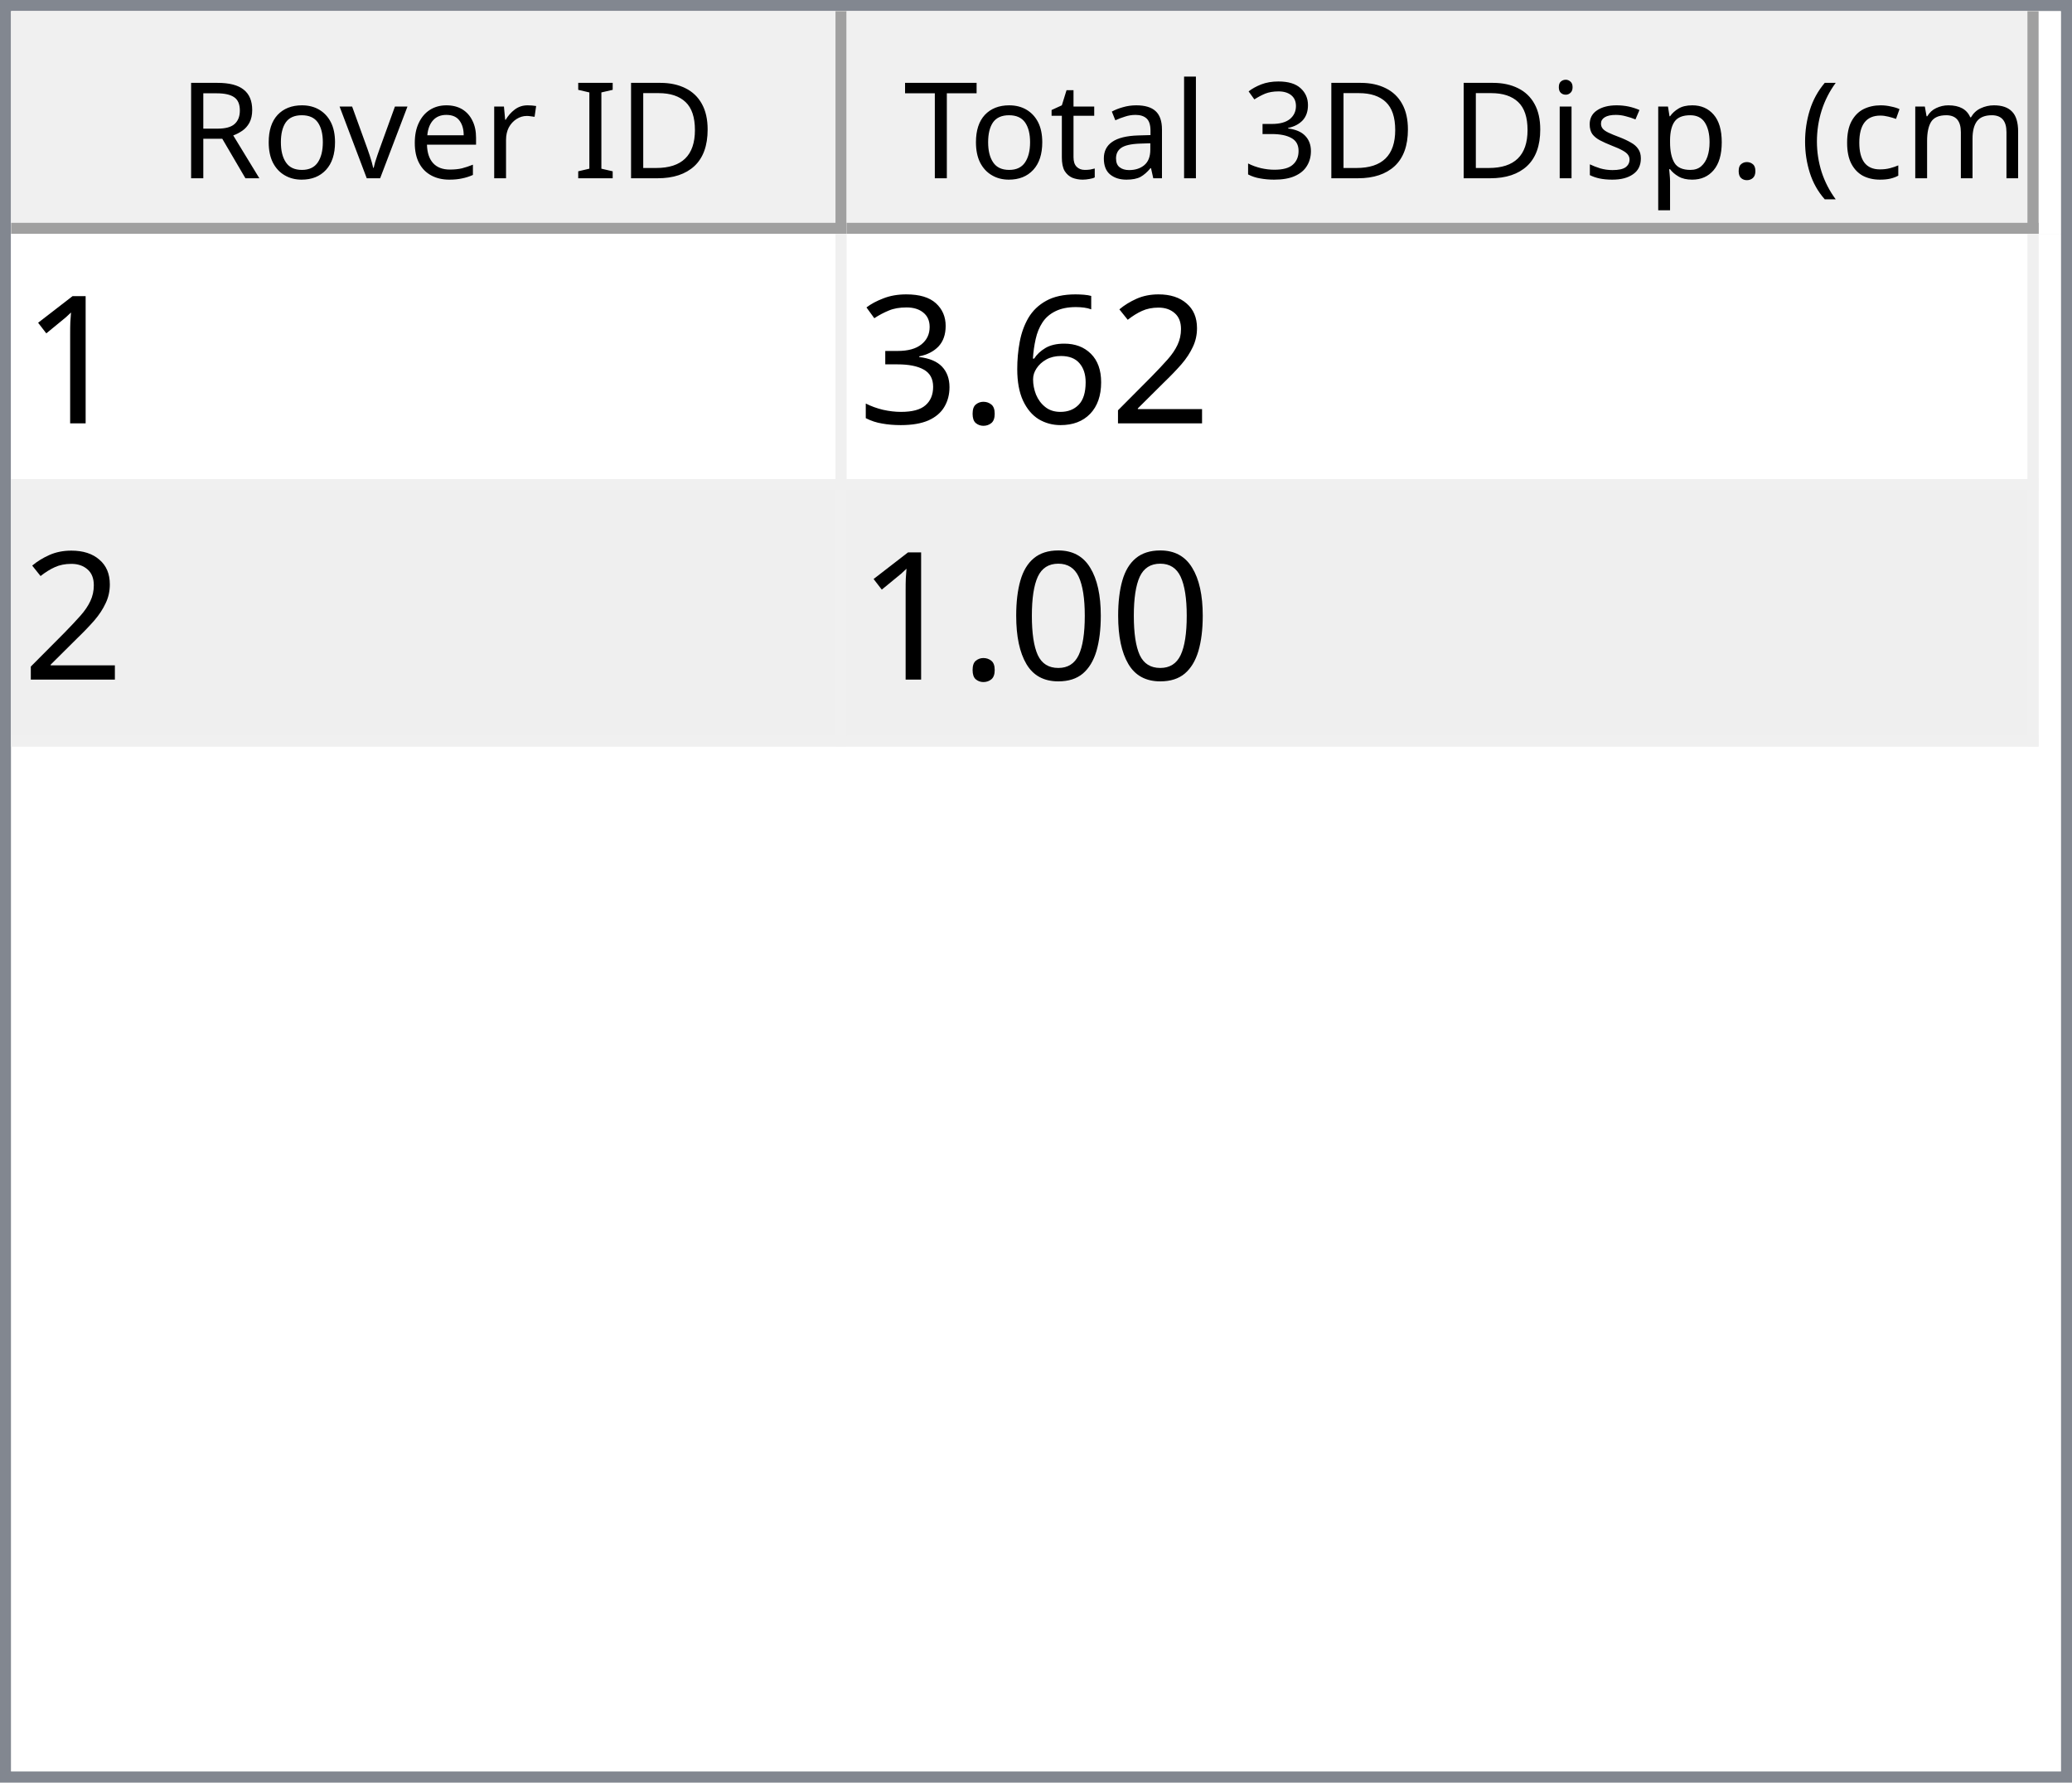
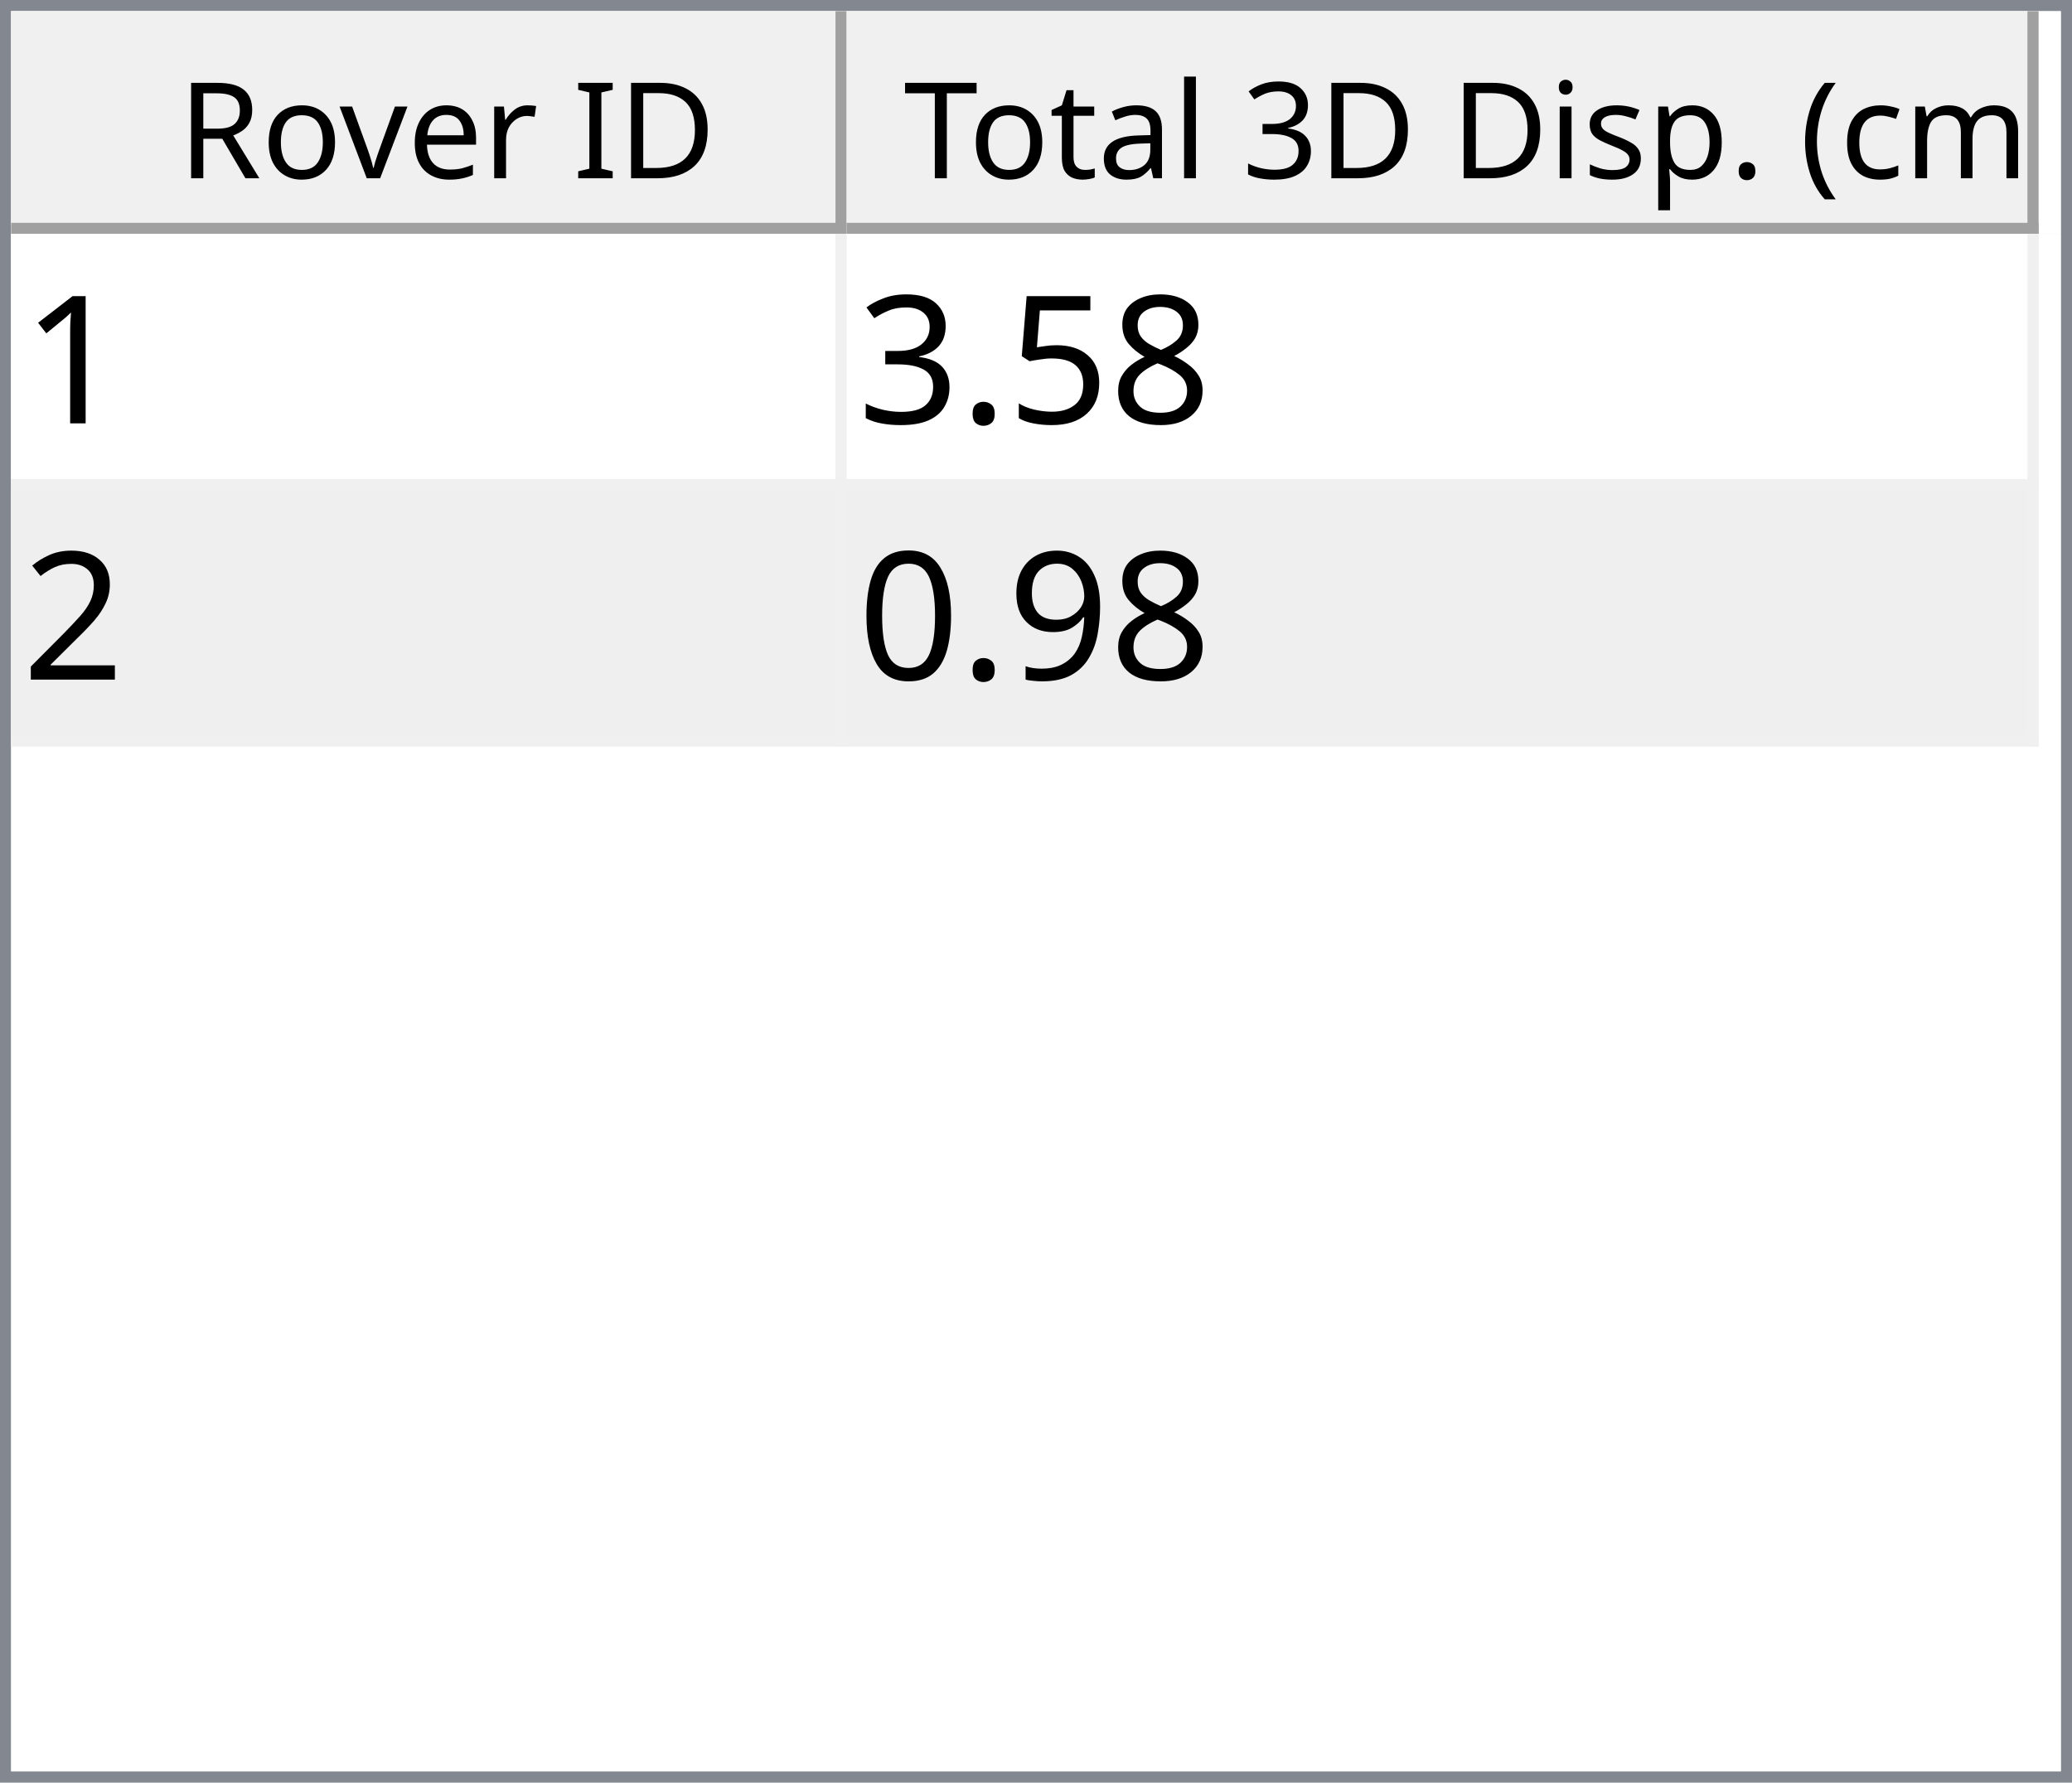
<svg xmlns="http://www.w3.org/2000/svg" style="fill-opacity:1; color-rendering:auto; color-interpolation:auto; text-rendering:auto; stroke:black; stroke-linecap:square; stroke-miterlimit:10; shape-rendering:auto; stroke-opacity:1; fill:black; stroke-dasharray:none; font-weight:normal; stroke-width:1; font-family:'Dialog'; font-style:normal; stroke-linejoin:miter; font-size:12px; stroke-dashoffset:0; image-rendering:auto;" width="186" height="160">
  <defs id="genericDefs" />
  <g>
    <defs id="defs1">
      <clipPath clipPathUnits="userSpaceOnUse" id="clipPath1">
        <path d="M0 0 L186 0 L186 160 L0 160 L0 0 Z" />
      </clipPath>
      <clipPath clipPathUnits="userSpaceOnUse" id="clipPath2">
        <path d="M0 0 L0 160 L186 160 L186 0 Z" />
      </clipPath>
      <clipPath clipPathUnits="userSpaceOnUse" id="clipPath3">
        <path d="M0 0 L0 20 L184 20 L184 0 Z" />
      </clipPath>
      <clipPath clipPathUnits="userSpaceOnUse" id="clipPath4">
        <path d="M0 0 L0 20 L75 20 L75 0 Z" />
      </clipPath>
      <clipPath clipPathUnits="userSpaceOnUse" id="clipPath5">
        <path d="M1 1 L1 19 L74 19 L74 1 Z" />
      </clipPath>
      <clipPath clipPathUnits="userSpaceOnUse" id="clipPath6">
        <path d="M0 0 L0 18 L73 18 L73 0 Z" />
      </clipPath>
      <clipPath clipPathUnits="userSpaceOnUse" id="clipPath7">
        <path d="M-0.5 -0.5 L-0.5 19.5 L74.5 19.5 L74.5 -0.5 Z" />
      </clipPath>
      <clipPath clipPathUnits="userSpaceOnUse" id="clipPath8">
        <path d="M0 0 L0 20 L107 20 L107 0 Z" />
      </clipPath>
      <clipPath clipPathUnits="userSpaceOnUse" id="clipPath9">
        <path d="M1 1 L1 19 L106 19 L106 1 Z" />
      </clipPath>
      <clipPath clipPathUnits="userSpaceOnUse" id="clipPath10">
        <path d="M0 0 L0 18 L105 18 L105 0 Z" />
      </clipPath>
      <clipPath clipPathUnits="userSpaceOnUse" id="clipPath11">
        <path d="M-0.5 -0.5 L-0.5 19.5 L106.5 19.5 L106.5 -0.5 Z" />
      </clipPath>
      <clipPath clipPathUnits="userSpaceOnUse" id="clipPath12">
        <path d="M0 0 L0 138 L184 138 L184 0 Z" />
      </clipPath>
      <clipPath clipPathUnits="userSpaceOnUse" id="clipPath13">
        <path d="M0 0 L0 46 L182 46 L182 0 Z" />
      </clipPath>
      <clipPath clipPathUnits="userSpaceOnUse" id="clipPath14">
        <path d="M-0.5 -0.5 L-0.5 45.5 L181.5 45.5 L181.5 -0.5 Z" />
      </clipPath>
      <clipPath clipPathUnits="userSpaceOnUse" id="clipPath15">
        <path d="M0 0 L0 22 L74 22 L74 0 Z" />
      </clipPath>
      <clipPath clipPathUnits="userSpaceOnUse" id="clipPath16">
        <path d="M0 0 L0 22 L106 22 L106 0 Z" />
      </clipPath>
      <font horiz-adv-x="64.551" id="font1">
        <font-face ascent="107.91" descent="25.098" units-per-em="100" style="font-style:normal; font-family:Segoe UI; font-weight:normal;" />
        <missing-glyph horiz-adv-x="64.551" d="M8.109 0 L8.109 68.266 L56.453 68.266 L56.453 0 L8.109 0 ZM15.328 7.234 L49.219 7.234 L49.219 61.031 L15.328 61.031 L15.328 7.234 Z" />
        <glyph unicode="D" horiz-adv-x="70.117" d="M9.188 0 L9.188 70.016 L28.516 70.016 Q65.531 70.016 65.531 35.891 Q65.531 19.672 55.25 9.836 Q44.969 0 27.734 0 L9.188 0 ZM17.391 62.594 L17.391 7.422 L27.828 7.422 Q41.609 7.422 49.273 14.797 Q56.938 22.172 56.938 35.688 Q56.938 62.594 28.328 62.594 L17.391 62.594 Z" />
        <glyph unicode="I" horiz-adv-x="26.611" d="M17.391 0 L9.188 0 L9.188 70.016 L17.391 70.016 L17.391 0 Z" />
        <glyph unicode=" " horiz-adv-x="27.393" d="" />
        <glyph unicode="r" horiz-adv-x="34.766" d="M34.188 41.891 Q32.078 43.5 28.125 43.5 Q23 43.5 19.555 38.672 Q16.109 33.844 16.109 25.484 L16.109 0 L8.109 0 L8.109 50 L16.109 50 L16.109 39.703 L16.312 39.703 Q18.016 44.969 21.531 47.922 Q25.047 50.875 29.391 50.875 Q32.516 50.875 34.188 50.203 L34.188 41.891 Z" />
        <glyph unicode="e" horiz-adv-x="52.295" d="M48.297 23 L12.984 23 Q13.188 14.656 17.484 10.109 Q21.781 5.562 29.297 5.562 Q37.75 5.562 44.828 11.141 L44.828 3.609 Q38.234 -1.172 27.391 -1.172 Q16.797 -1.172 10.742 5.641 Q4.688 12.453 4.688 24.812 Q4.688 36.469 11.305 43.82 Q17.922 51.172 27.734 51.172 Q37.547 51.172 42.922 44.828 Q48.297 38.484 48.297 27.203 L48.297 23 ZM40.094 29.781 Q40.047 36.719 36.75 40.578 Q33.453 44.438 27.594 44.438 Q21.922 44.438 17.969 40.383 Q14.016 36.328 13.094 29.781 L40.094 29.781 Z" />
        <glyph unicode="v" horiz-adv-x="47.9" d="M47.406 50 L27.484 0 L19.625 0 L0.688 50 L9.469 50 L22.172 13.672 Q23.578 9.672 23.922 6.688 L24.125 6.688 Q24.609 10.453 25.688 13.484 L38.969 50 L47.406 50 Z" />
        <glyph unicode="o" horiz-adv-x="58.594" d="M29 -1.172 Q17.922 -1.172 11.305 5.836 Q4.688 12.844 4.688 24.422 Q4.688 37.016 11.57 44.094 Q18.453 51.172 30.172 51.172 Q41.359 51.172 47.633 44.289 Q53.906 37.406 53.906 25.203 Q53.906 13.234 47.141 6.031 Q40.375 -1.172 29 -1.172 ZM29.594 44.438 Q21.875 44.438 17.383 39.188 Q12.891 33.938 12.891 24.703 Q12.891 15.828 17.43 10.695 Q21.969 5.562 29.594 5.562 Q37.359 5.562 41.531 10.594 Q45.703 15.625 45.703 24.906 Q45.703 34.281 41.531 39.359 Q37.359 44.438 29.594 44.438 Z" />
        <glyph unicode="R" horiz-adv-x="59.814" d="M59.375 0 L49.609 0 L37.891 19.625 Q36.281 22.359 34.766 24.289 Q33.25 26.219 31.664 27.438 Q30.078 28.656 28.25 29.219 Q26.422 29.781 24.125 29.781 L17.391 29.781 L17.391 0 L9.188 0 L9.188 70.016 L30.078 70.016 Q34.672 70.016 38.555 68.867 Q42.438 67.719 45.289 65.375 Q48.141 63.031 49.758 59.547 Q51.375 56.062 51.375 51.375 Q51.375 47.703 50.273 44.656 Q49.172 41.609 47.148 39.211 Q45.125 36.812 42.266 35.133 Q39.406 33.453 35.844 32.516 L35.844 32.328 Q37.594 31.547 38.891 30.547 Q40.188 29.547 41.359 28.18 Q42.531 26.812 43.68 25.078 Q44.828 23.344 46.234 21.047 L59.375 0 ZM17.391 62.594 L17.391 37.203 L28.516 37.203 Q31.594 37.203 34.203 38.133 Q36.812 39.062 38.719 40.797 Q40.625 42.531 41.703 45.047 Q42.781 47.562 42.781 50.688 Q42.781 56.297 39.141 59.445 Q35.5 62.594 28.609 62.594 L17.391 62.594 Z" />
        <glyph unicode=")" horiz-adv-x="30.176" d="M8.297 -15.922 L1.172 -15.922 Q16.406 2.344 16.406 26.812 Q16.406 51.469 1.078 70.016 L8.297 70.016 Q23.531 52.156 23.531 26.703 Q23.531 1.375 8.297 -15.922 Z" />
        <glyph unicode="m" horiz-adv-x="86.133" d="M79.109 0 L71.094 0 L71.094 28.719 Q71.094 37.016 68.531 40.727 Q65.969 44.438 59.906 44.438 Q54.781 44.438 51.195 39.75 Q47.609 35.062 47.609 28.516 L47.609 0 L39.594 0 L39.594 29.688 Q39.594 44.438 28.219 44.438 Q22.953 44.438 19.531 40.016 Q16.109 35.594 16.109 28.516 L16.109 0 L8.109 0 L8.109 50 L16.109 50 L16.109 42.094 L16.312 42.094 Q21.625 51.172 31.844 51.172 Q36.969 51.172 40.773 48.312 Q44.578 45.453 46 40.828 Q51.562 51.172 62.594 51.172 Q79.109 51.172 79.109 30.812 L79.109 0 Z" />
        <glyph unicode="c" horiz-adv-x="46.191" d="M42.188 2.297 Q36.422 -1.172 28.516 -1.172 Q17.828 -1.172 11.258 5.789 Q4.688 12.75 4.688 23.828 Q4.688 36.188 11.766 43.68 Q18.844 51.172 30.672 51.172 Q37.25 51.172 42.281 48.734 L42.281 40.531 Q36.719 44.438 30.375 44.438 Q22.703 44.438 17.797 38.945 Q12.891 33.453 12.891 24.516 Q12.891 15.719 17.508 10.641 Q22.125 5.562 29.891 5.562 Q36.422 5.562 42.188 9.906 L42.188 2.297 Z" />
        <glyph unicode="(" horiz-adv-x="30.176" d="M29.109 -15.922 L21.969 -15.922 Q6.844 1.375 6.844 26.703 Q6.844 52.156 21.969 70.016 L29.203 70.016 Q13.875 51.469 13.875 26.812 Q13.875 2.344 29.109 -15.922 Z" />
        <glyph unicode="." horiz-adv-x="21.68" d="M10.891 -1.078 Q8.641 -1.078 7.055 0.539 Q5.469 2.156 5.469 4.391 Q5.469 6.641 7.055 8.273 Q8.641 9.906 10.891 9.906 Q13.188 9.906 14.797 8.273 Q16.406 6.641 16.406 4.391 Q16.406 2.156 14.797 0.539 Q13.188 -1.078 10.891 -1.078 Z" />
        <glyph unicode="p" horiz-adv-x="58.789" d="M16.312 7.234 L16.109 7.234 L16.109 -23 L8.109 -23 L8.109 50 L16.109 50 L16.109 41.219 L16.312 41.219 Q22.219 51.172 33.594 51.172 Q43.266 51.172 48.688 44.461 Q54.109 37.75 54.109 26.469 Q54.109 13.922 48 6.375 Q41.891 -1.172 31.297 -1.172 Q21.578 -1.172 16.312 7.234 ZM16.109 27.391 L16.109 20.406 Q16.109 14.203 20.141 9.883 Q24.172 5.562 30.375 5.562 Q37.641 5.562 41.773 11.133 Q45.906 16.703 45.906 26.609 Q45.906 34.969 42.047 39.703 Q38.188 44.438 31.594 44.438 Q24.609 44.438 20.359 39.578 Q16.109 34.719 16.109 27.391 Z" />
        <glyph unicode="s" horiz-adv-x="42.432" d="M5.078 1.812 L5.078 10.406 Q11.625 5.562 19.484 5.562 Q30.031 5.562 30.031 12.594 Q30.031 14.594 29.125 15.992 Q28.219 17.391 26.68 18.461 Q25.141 19.531 23.07 20.383 Q21 21.234 18.609 22.172 Q15.281 23.484 12.766 24.828 Q10.25 26.172 8.57 27.859 Q6.891 29.547 6.031 31.695 Q5.172 33.844 5.172 36.719 Q5.172 40.234 6.789 42.945 Q8.406 45.656 11.086 47.484 Q13.766 49.312 17.211 50.242 Q20.656 51.172 24.312 51.172 Q30.812 51.172 35.938 48.922 L35.938 40.828 Q30.422 44.438 23.25 44.438 Q21 44.438 19.195 43.922 Q17.391 43.406 16.094 42.477 Q14.797 41.547 14.086 40.258 Q13.375 38.969 13.375 37.406 Q13.375 35.453 14.086 34.133 Q14.797 32.812 16.164 31.789 Q17.531 30.766 19.484 29.938 Q21.438 29.109 23.922 28.125 Q27.25 26.859 29.883 25.516 Q32.516 24.172 34.375 22.484 Q36.234 20.797 37.234 18.602 Q38.234 16.406 38.234 13.375 Q38.234 9.672 36.602 6.938 Q34.969 4.203 32.234 2.398 Q29.5 0.594 25.93 -0.289 Q22.359 -1.172 18.453 -1.172 Q10.75 -1.172 5.078 1.812 Z" />
        <glyph unicode="i" horiz-adv-x="24.219" d="M12.203 62.703 Q10.062 62.703 8.547 64.164 Q7.031 65.625 7.031 67.875 Q7.031 70.125 8.547 71.609 Q10.062 73.094 12.203 73.094 Q14.406 73.094 15.945 71.609 Q17.484 70.125 17.484 67.875 Q17.484 65.719 15.945 64.211 Q14.406 62.703 12.203 62.703 ZM16.109 0 L8.109 0 L8.109 50 L16.109 50 L16.109 0 Z" />
        <glyph unicode="3" horiz-adv-x="53.906" d="M46.531 19.828 Q46.531 15.094 44.75 11.211 Q42.969 7.328 39.719 4.57 Q36.469 1.812 31.93 0.297 Q27.391 -1.219 21.922 -1.219 Q11.922 -1.219 6 2.594 L6 11.188 Q13.094 5.609 22.219 5.609 Q25.875 5.609 28.828 6.539 Q31.781 7.469 33.906 9.227 Q36.031 10.984 37.18 13.477 Q38.328 15.969 38.328 19.094 Q38.328 32.812 18.797 32.812 L12.984 32.812 L12.984 39.594 L18.5 39.594 Q35.797 39.594 35.797 52.484 Q35.797 64.406 22.609 64.406 Q15.188 64.406 8.688 59.422 L8.688 67.188 Q15.375 71.188 24.609 71.188 Q29 71.188 32.57 69.969 Q36.141 68.75 38.68 66.555 Q41.219 64.359 42.609 61.281 Q44 58.203 44 54.5 Q44 40.672 30.031 36.719 L30.031 36.531 Q33.594 36.141 36.625 34.797 Q39.656 33.453 41.852 31.305 Q44.047 29.156 45.289 26.25 Q46.531 23.344 46.531 19.828 Z" />
        <glyph unicode="l" horiz-adv-x="24.219" d="M16.109 0 L8.109 0 L8.109 74.031 L16.109 74.031 L16.109 0 Z" />
        <glyph unicode="a" horiz-adv-x="50.879" d="M43.891 0 L35.891 0 L35.891 7.812 L35.688 7.812 Q30.469 -1.172 20.312 -1.172 Q12.844 -1.172 8.617 2.781 Q4.391 6.734 4.391 13.281 Q4.391 27.297 20.906 29.594 L35.891 31.688 Q35.891 44.438 25.594 44.438 Q16.547 44.438 9.281 38.281 L9.281 46.484 Q16.656 51.172 26.266 51.172 Q43.891 51.172 43.891 32.516 L43.891 0 ZM35.891 25.297 L23.828 23.641 Q18.266 22.859 15.43 20.875 Q12.594 18.891 12.594 13.875 Q12.594 10.203 15.211 7.883 Q17.828 5.562 22.172 5.562 Q28.125 5.562 32.008 9.742 Q35.891 13.922 35.891 20.312 L35.891 25.297 Z" />
        <glyph unicode="t" horiz-adv-x="33.887" d="M31.297 0.484 Q28.469 -1.078 23.828 -1.078 Q10.688 -1.078 10.688 13.578 L10.688 43.172 L2.094 43.172 L2.094 50 L10.688 50 L10.688 62.203 L18.703 64.797 L18.703 50 L31.297 50 L31.297 43.172 L18.703 43.172 L18.703 14.984 Q18.703 9.969 20.414 7.82 Q22.125 5.672 26.078 5.672 Q29.109 5.672 31.297 7.328 L31.297 0.484 Z" />
        <glyph unicode="T" horiz-adv-x="52.393" d="M50.594 62.594 L30.375 62.594 L30.375 0 L22.172 0 L22.172 62.594 L2 62.594 L2 70.016 L50.594 70.016 L50.594 62.594 Z" />
      </font>
      <font horiz-adv-x="75.0" id="font2">
        <font-face ascent="100.537" descent="21.973" units-per-em="100" style="font-style:normal; font-family:sans-serif; font-weight:normal;" />
        <missing-glyph horiz-adv-x="75.0" d="M12.5 0 L12.5 62.5 L62.5 62.5 L62.5 0 L12.5 0 ZM14.062 1.562 L60.938 1.562 L60.938 60.938 L14.062 60.938 L14.062 1.562 Z" />
        <glyph unicode="1" horiz-adv-x="55.615" d="M37.25 0 L28.469 0 L28.469 56 Q25.297 52.984 20.141 49.953 Q14.984 46.922 10.891 45.406 L10.891 53.906 Q18.266 57.375 23.781 62.305 Q29.297 67.234 31.594 71.875 L37.25 71.875 L37.25 0 Z" />
-         <glyph unicode="2" horiz-adv-x="55.615" d="M50.344 8.453 L50.344 0 L3.031 0 Q2.938 3.172 4.047 6.109 Q5.859 10.938 9.836 15.625 Q13.812 20.312 21.344 26.469 Q33.016 36.031 37.117 41.625 Q41.219 47.219 41.219 52.203 Q41.219 57.422 37.477 61.008 Q33.734 64.594 27.734 64.594 Q21.391 64.594 17.578 60.789 Q13.766 56.984 13.719 50.25 L4.688 51.172 Q5.609 61.281 11.664 66.578 Q17.719 71.875 27.938 71.875 Q38.234 71.875 44.242 66.164 Q50.25 60.453 50.25 52 Q50.25 47.703 48.492 43.555 Q46.734 39.406 42.656 34.812 Q38.578 30.219 29.109 22.219 Q21.188 15.578 18.945 13.211 Q16.703 10.844 15.234 8.453 L50.344 8.453 Z" />
-         <glyph unicode="6" horiz-adv-x="55.615" d="M49.75 54.047 L41.016 53.375 Q39.844 58.547 37.703 60.891 Q34.125 64.656 28.906 64.656 Q24.703 64.656 21.531 62.312 Q17.391 59.281 14.992 53.469 Q12.594 47.656 12.5 36.922 Q15.672 41.75 20.266 44.094 Q24.859 46.438 29.891 46.438 Q38.672 46.438 44.852 39.969 Q51.031 33.5 51.031 23.25 Q51.031 16.5 48.125 10.719 Q45.219 4.938 40.141 1.859 Q35.062 -1.219 28.609 -1.219 Q17.625 -1.219 10.695 6.859 Q3.766 14.938 3.766 33.5 Q3.766 54.25 11.422 63.672 Q18.109 71.875 29.438 71.875 Q37.891 71.875 43.289 67.141 Q48.688 62.406 49.75 54.047 ZM13.875 23.188 Q13.875 18.656 15.797 14.508 Q17.719 10.359 21.188 8.18 Q24.656 6 28.469 6 Q34.031 6 38.039 10.492 Q42.047 14.984 42.047 22.703 Q42.047 30.125 38.086 34.398 Q34.125 38.672 28.125 38.672 Q22.172 38.672 18.023 34.398 Q13.875 30.125 13.875 23.188 Z" />
+         <glyph unicode="8" horiz-adv-x="55.615" d="M17.672 38.812 Q12.203 40.828 9.57 44.539 Q6.938 48.25 6.938 53.422 Q6.938 61.234 12.555 66.555 Q18.172 71.875 27.484 71.875 Q36.859 71.875 42.578 66.43 Q48.297 60.984 48.297 53.172 Q48.297 48.188 45.68 44.508 Q43.062 40.828 37.75 38.812 Q44.344 36.672 47.781 31.883 Q51.219 27.094 51.219 20.453 Q51.219 11.281 44.727 5.031 Q38.234 -1.219 27.641 -1.219 Q17.047 -1.219 10.547 5.055 Q4.047 11.328 4.047 20.703 Q4.047 27.688 7.594 32.398 Q11.141 37.109 17.672 38.812 ZM15.922 53.719 Q15.922 48.641 19.195 45.414 Q22.469 42.188 27.688 42.188 Q32.766 42.188 36.016 45.383 Q39.266 48.578 39.266 53.219 Q39.266 58.062 35.914 61.359 Q32.562 64.656 27.594 64.656 Q22.562 64.656 19.242 61.43 Q15.922 58.203 15.922 53.719 ZM13.094 20.656 Q13.094 16.891 14.875 13.375 Q16.656 9.859 20.172 7.93 Q23.688 6 27.734 6 Q34.031 6 38.133 10.055 Q42.234 14.109 42.234 20.359 Q42.234 26.703 38.016 30.859 Q33.797 35.016 27.438 35.016 Q21.234 35.016 17.164 30.914 Q13.094 26.812 13.094 20.656 Z" />
+         <glyph unicode="5" horiz-adv-x="55.615" d="M4.156 18.75 L13.375 19.531 Q14.406 12.797 18.141 9.398 Q21.875 6 27.156 6 Q33.5 6 37.891 10.789 Q42.281 15.578 42.281 23.484 Q42.281 31 38.062 35.352 Q33.844 39.703 27 39.703 Q22.75 39.703 19.336 37.773 Q15.922 35.844 13.969 32.766 L5.719 33.844 L12.641 70.609 L48.25 70.609 L48.25 62.203 L19.672 62.203 L15.828 42.969 Q22.266 47.469 29.344 47.469 Q38.719 47.469 45.164 40.969 Q51.609 34.469 51.609 24.266 Q51.609 14.547 45.953 7.469 Q39.062 -1.219 27.156 -1.219 Q17.391 -1.219 11.211 4.25 Q5.031 9.719 4.156 18.75 Z" />
        <glyph unicode="." horiz-adv-x="27.783" d="M9.078 0 L9.078 10.016 L19.094 10.016 L19.094 0 L9.078 0 Z" />
        <glyph unicode="3" horiz-adv-x="55.615" d="M4.203 18.891 L12.984 20.062 Q14.5 12.594 18.141 9.297 Q21.781 6 27 6 Q33.203 6 37.477 10.297 Q41.75 14.594 41.75 20.953 Q41.75 27 37.797 30.93 Q33.844 34.859 27.734 34.859 Q25.25 34.859 21.531 33.891 L22.516 41.609 Q23.391 41.5 23.922 41.5 Q29.547 41.5 34.039 44.43 Q38.531 47.359 38.531 53.469 Q38.531 58.297 35.258 61.477 Q31.984 64.656 26.812 64.656 Q21.688 64.656 18.266 61.43 Q14.844 58.203 13.875 51.766 L5.078 53.328 Q6.688 62.156 12.398 67.016 Q18.109 71.875 26.609 71.875 Q32.469 71.875 37.398 69.359 Q42.328 66.844 44.945 62.5 Q47.562 58.156 47.562 53.266 Q47.562 48.641 45.07 44.828 Q42.578 41.016 37.703 38.766 Q44.047 37.312 47.562 32.695 Q51.078 28.078 51.078 21.141 Q51.078 11.766 44.242 5.25 Q37.406 -1.266 26.953 -1.266 Q17.531 -1.266 11.305 4.352 Q5.078 9.969 4.203 18.891 Z" />
+         <glyph unicode="2" horiz-adv-x="55.615" d="M50.344 8.453 L50.344 0 L3.031 0 Q2.938 3.172 4.047 6.109 Q5.859 10.938 9.836 15.625 Q13.812 20.312 21.344 26.469 Q33.016 36.031 37.117 41.625 Q41.219 47.219 41.219 52.203 Q41.219 57.422 37.477 61.008 Q33.734 64.594 27.734 64.594 Q21.391 64.594 17.578 60.789 Q13.766 56.984 13.719 50.25 L4.688 51.172 Q5.609 61.281 11.664 66.578 Q17.719 71.875 27.938 71.875 Q38.234 71.875 44.242 66.164 Q50.25 60.453 50.25 52 Q50.25 47.703 48.492 43.555 Q46.734 39.406 42.656 34.812 Q38.578 30.219 29.109 22.219 Q21.188 15.578 18.945 13.211 Q16.703 10.844 15.234 8.453 L50.344 8.453 Z" />
+         <glyph unicode="9" horiz-adv-x="55.615" d="M5.469 16.547 L13.922 17.328 Q14.984 11.375 18.016 8.688 Q21.047 6 25.781 6 Q29.828 6 32.883 7.859 Q35.938 9.719 37.891 12.82 Q39.844 15.922 41.164 21.195 Q42.484 26.469 42.484 31.938 Q42.484 32.516 42.438 33.688 Q39.797 29.5 35.234 26.883 Q30.672 24.266 25.344 24.266 Q16.453 24.266 10.305 30.711 Q4.156 37.156 4.156 47.703 Q4.156 58.594 10.578 65.234 Q17 71.875 26.656 71.875 Q33.641 71.875 39.43 68.117 Q45.219 64.359 48.219 57.398 Q51.219 50.438 51.219 37.25 Q51.219 23.531 48.242 15.406 Q45.266 7.281 39.383 3.031 Q33.5 -1.219 25.594 -1.219 Q17.188 -1.219 11.867 3.445 Q6.547 8.109 5.469 16.547 ZM41.453 48.141 Q41.453 55.719 37.43 60.156 Q33.406 64.594 27.734 64.594 Q21.875 64.594 17.531 59.812 Q13.188 55.031 13.188 47.406 Q13.188 40.578 17.312 36.305 Q21.438 32.031 27.484 32.031 Q33.594 32.031 37.523 36.305 Q41.453 40.578 41.453 48.141 Z" />
        <glyph unicode="0" horiz-adv-x="55.615" d="M4.156 35.297 Q4.156 48 6.766 55.742 Q9.375 63.484 14.523 67.68 Q19.672 71.875 27.484 71.875 Q33.25 71.875 37.594 69.555 Q41.938 67.234 44.773 62.867 Q47.609 58.5 49.219 52.227 Q50.828 45.953 50.828 35.297 Q50.828 22.703 48.242 14.969 Q45.656 7.234 40.508 3.008 Q35.359 -1.219 27.484 -1.219 Q17.141 -1.219 11.234 6.203 Q4.156 15.141 4.156 35.297 ZM13.188 35.297 Q13.188 17.672 17.312 11.836 Q21.438 6 27.484 6 Q33.547 6 37.672 11.859 Q41.797 17.719 41.797 35.297 Q41.797 52.984 37.672 58.789 Q33.547 64.594 27.391 64.594 Q21.344 64.594 17.719 59.469 Q13.188 52.938 13.188 35.297 Z" />
      </font>
    </defs>
    <g style="fill:white; stroke:white;">
      <rect x="0" y="0" width="186" style="clip-path:url(#clipPath1); stroke:none;" height="160" />
    </g>
    <g style="fill:white; text-rendering:optimizeSpeed; color-rendering:optimizeSpeed; image-rendering:optimizeSpeed; shape-rendering:crispEdges; stroke:white; color-interpolation:sRGB;">
      <rect x="0" width="186" height="160" y="0" style="stroke:none;" />
      <path style="stroke:none;" d="M0 160 L186 160 L186 0 L0 0 Z" />
    </g>
    <g style="fill:rgb(240,240,240); font-family:'Segoe UI'; stroke:rgb(240,240,240);">
      <rect x="0" y="0" width="186" style="clip-path:url(#clipPath2); stroke:none;" height="160" />
    </g>
    <g style="fill:rgb(130,135,144); font-family:'Segoe UI'; stroke:rgb(130,135,144);">
      <path d="M0 0 L186 0 L186 160 L0 160 L0 0 ZM1 1 L185 1 L185 159 L1 159 L1 1 Z" style="fill-rule:evenodd; clip-path:url(#clipPath2); stroke:none;" />
    </g>
    <g style="fill:white; font-family:'Segoe UI'; stroke:white;" transform="translate(1,1)">
      <rect x="0" y="0" width="184" style="clip-path:url(#clipPath3); stroke:none;" height="20" />
    </g>
    <g style="fill:rgb(240,240,240); font-family:'Segoe UI'; stroke:rgb(240,240,240);" transform="translate(1,1)">
      <rect x="0" y="0" width="75" style="clip-path:url(#clipPath4); stroke:none;" height="20" />
    </g>
    <g style="font-family:'Segoe UI';" transform="translate(2,2)">
      <text x="14" xml:space="preserve" y="14" style="clip-path:url(#clipPath6); stroke:none;">Rover ID</text>
    </g>
    <g style="fill:rgb(160,160,160); font-family:'Segoe UI'; stroke:rgb(160,160,160); stroke-linejoin:bevel;" transform="translate(1.5,1.5)">
      <line x1="74" x2="74" y1="0" style="fill:none; clip-path:url(#clipPath7);" y2="19" />
    </g>
    <g style="fill:rgb(160,160,160); font-family:'Segoe UI'; stroke:rgb(160,160,160); stroke-linejoin:bevel;" transform="matrix(1,0,0,1,1,1) translate(0.5,0.5)">
      <line x1="0" x2="74" y1="19" style="fill:none; clip-path:url(#clipPath7);" y2="19" />
    </g>
    <g style="fill:rgb(240,240,240); font-family:'Segoe UI'; stroke:rgb(240,240,240);" transform="translate(76,1)">
      <rect x="0" y="0" width="107" style="clip-path:url(#clipPath8); stroke:none;" height="20" />
    </g>
    <g style="font-family:'Segoe UI';" transform="translate(77,2)">
      <text x="1" xml:space="preserve" y="14" style="clip-path:url(#clipPath10); stroke:none;"> Total 3D Disp. (cm)</text>
    </g>
    <g style="fill:rgb(160,160,160); font-family:'Segoe UI'; stroke:rgb(160,160,160); stroke-linejoin:bevel;" transform="translate(76.5,1.5)">
      <line x1="106" x2="106" y1="0" style="fill:none; clip-path:url(#clipPath11);" y2="19" />
    </g>
    <g style="fill:rgb(160,160,160); font-family:'Segoe UI'; stroke:rgb(160,160,160); stroke-linejoin:bevel;" transform="matrix(1,0,0,1,76,1) translate(0.5,0.5)">
      <line x1="0" x2="106" y1="19" style="fill:none; clip-path:url(#clipPath11);" y2="19" />
    </g>
    <g style="fill:white; font-family:'Segoe UI'; stroke:white;" transform="translate(1,21)">
      <rect x="0" y="0" width="184" style="clip-path:url(#clipPath12); stroke:none;" height="138" />
    </g>
    <g style="fill:rgb(240,240,240); font-size:16px; font-family:sans-serif; stroke:rgb(240,240,240);" transform="translate(1,21)">
      <rect x="0" y="0" width="182" style="clip-path:url(#clipPath13); stroke:none;" height="46" />
      <line transform="translate(0.5,0.5)" x1="0" x2="181" y1="22" style="clip-path:url(#clipPath14); fill:none; stroke-linejoin:bevel;" y2="22" />
    </g>
    <g transform="matrix(1,0,0,1,1,21) translate(0.5,0.5)" style="fill:rgb(240,240,240); font-size:16px; font-family:sans-serif; stroke:rgb(240,240,240); stroke-linejoin:bevel;">
      <line x1="0" x2="181" y1="45" style="fill:none; clip-path:url(#clipPath14);" y2="45" />
    </g>
    <g transform="matrix(1,0,0,1,1,21) translate(0.5,0.5)" style="fill:rgb(240,240,240); font-size:16px; font-family:sans-serif; stroke:rgb(240,240,240); stroke-linejoin:bevel;">
      <line x1="74" x2="74" y1="0" style="fill:none; clip-path:url(#clipPath14);" y2="45" />
    </g>
    <g transform="matrix(1,0,0,1,1,21) translate(0.5,0.5)" style="fill:rgb(240,240,240); font-size:16px; font-family:sans-serif; stroke:rgb(240,240,240); stroke-linejoin:bevel;">
      <line x1="181" x2="181" y1="0" style="fill:none; clip-path:url(#clipPath14);" y2="45" />
    </g>
    <g style="fill:white; font-size:16px; font-family:sans-serif; stroke:white;" transform="matrix(1,0,0,1,1,21)">
      <rect x="0" y="0" width="74" style="clip-path:url(#clipPath15); stroke:none;" height="22" />
      <text x="1" y="17" style="fill:black; clip-path:url(#clipPath15); stroke:none;" xml:space="preserve">1</text>
    </g>
    <g style="fill:white; font-size:16px; font-family:sans-serif; stroke:white;" transform="matrix(1,0,0,1,1,21) translate(75,0)">
      <rect x="0" y="0" width="106" style="clip-path:url(#clipPath16); stroke:none;" height="22" />
-       <text x="1" y="17" style="fill:black; clip-path:url(#clipPath16); stroke:none;" xml:space="preserve">3.62</text>
+       <text x="1" y="17" style="fill:black; clip-path:url(#clipPath16); stroke:none;" xml:space="preserve">3.58</text>
    </g>
    <g style="fill:rgb(239,239,239); font-size:16px; font-family:sans-serif; stroke:rgb(239,239,239);" transform="matrix(1,0,0,1,1,21) translate(0,23)">
      <rect x="0" y="0" width="74" style="clip-path:url(#clipPath15); stroke:none;" height="22" />
      <text x="1" y="17" style="fill:black; clip-path:url(#clipPath15); stroke:none;" xml:space="preserve">2</text>
    </g>
    <g style="fill:rgb(239,239,239); font-size:16px; font-family:sans-serif; stroke:rgb(239,239,239);" transform="matrix(1,0,0,1,1,21) translate(75,23)">
      <rect x="0" y="0" width="106" style="clip-path:url(#clipPath16); stroke:none;" height="22" />
-       <text x="1" y="17" style="fill:black; clip-path:url(#clipPath16); stroke:none;" xml:space="preserve">1.00</text>
+       <text x="1" y="17" style="fill:black; clip-path:url(#clipPath16); stroke:none;" xml:space="preserve">0.98</text>
    </g>
  </g>
</svg>
